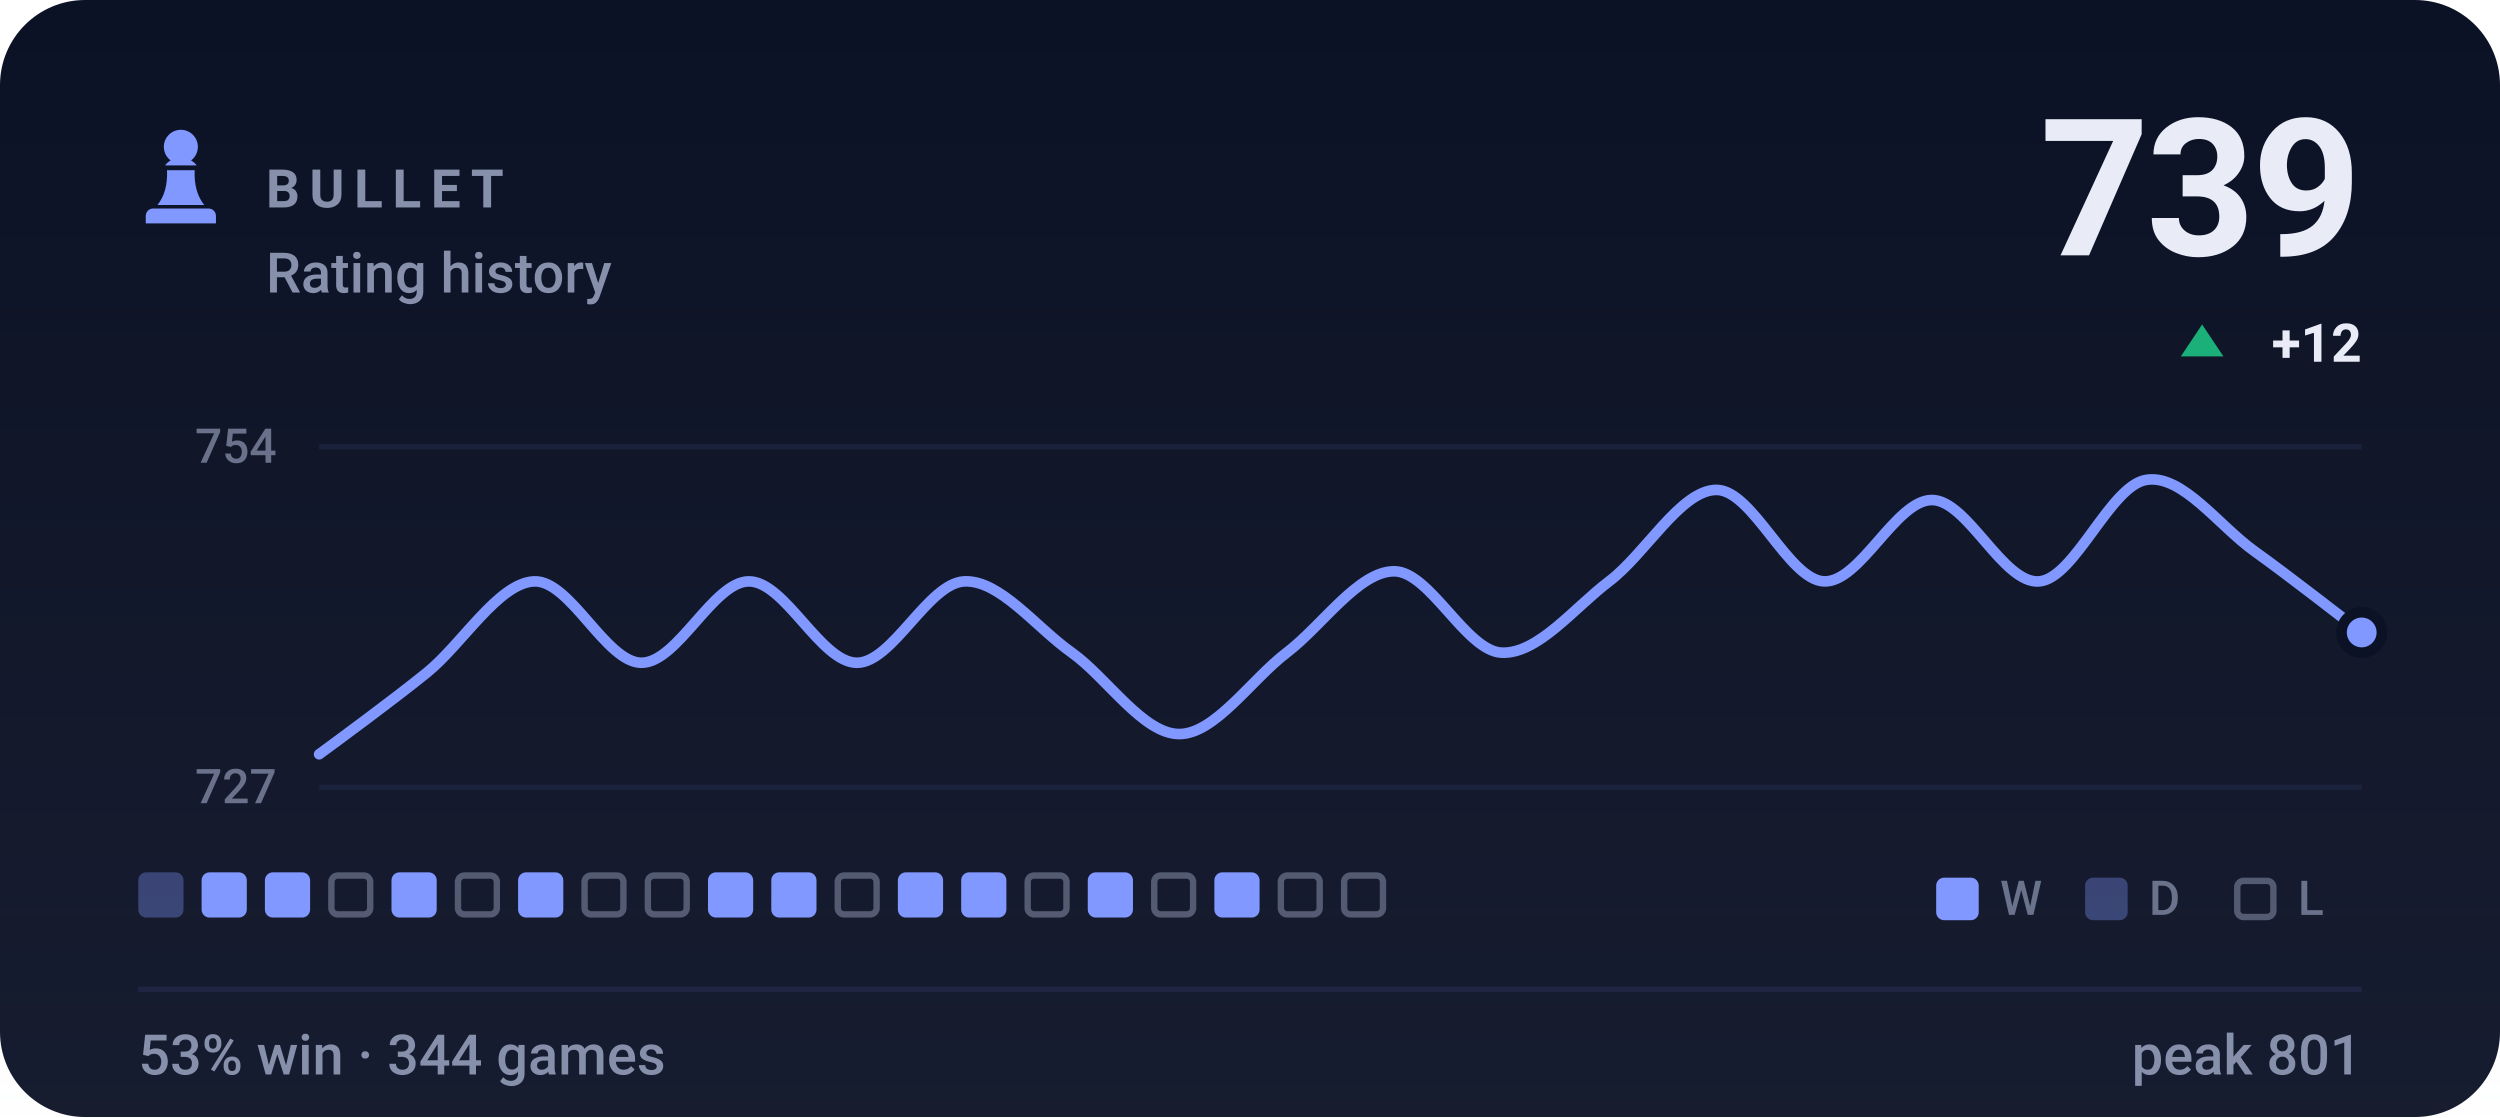
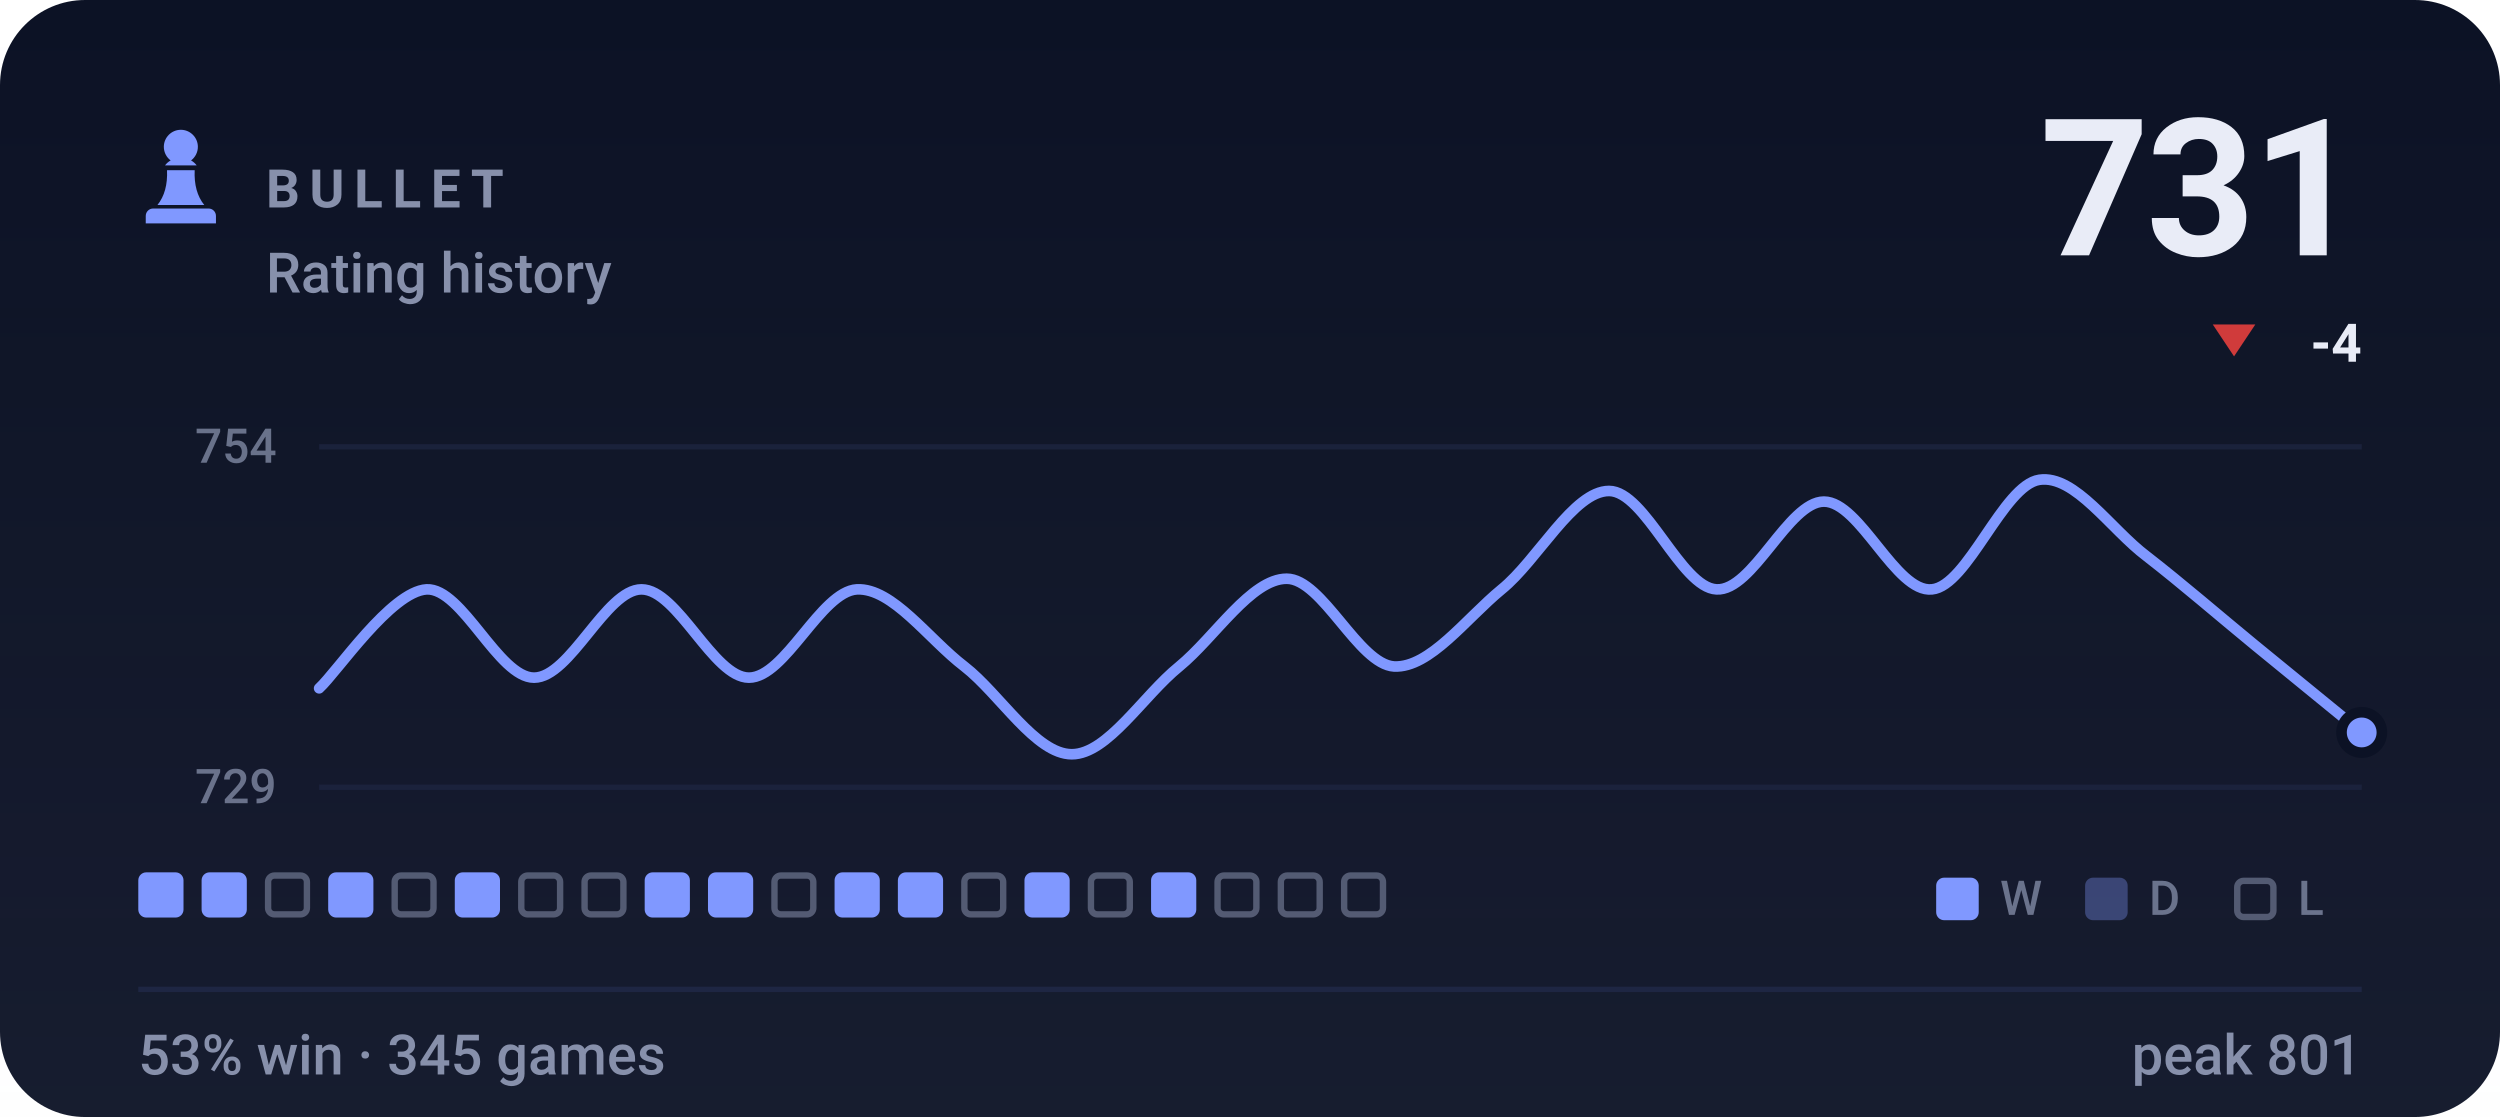
- <svg xmlns="http://www.w3.org/2000/svg" viewBox="0 0 470 210" width="470" height="210" role="img" aria-label="BULLET rating history, currently 739, 53% win rate over 344 games">
+ <svg xmlns="http://www.w3.org/2000/svg" viewBox="0 0 470 210" width="470" height="210" role="img" aria-label="BULLET rating history, currently 731, 53% win rate over 345 games">
  <style>svg{font-family:-apple-system,BlinkMacSystemFont,'Segoe UI',Roboto,'Helvetica Neue',Arial,sans-serif}text{fill:#e9ecf7;white-space:pre}.bg{fill:#0c1225}.acc{fill:#8098ff}.win{fill:#1baf7a}.draw{fill:#8b8f96}.loss{fill:#d03b3b}.lbl{font-size:10px;font-weight:600;letter-spacing:.18em;fill:#8790ab}.cap{font-size:10.5px;font-weight:500;fill:#8790ab}.num{font-family:-apple-system,BlinkMacSystemFont,'Segoe UI',Roboto,'Helvetica Neue',Arial,sans-serif;font-weight:700;letter-spacing:-.02em}.tick{font-size:9px;font-weight:500;fill:#8790ab;opacity:.75}.dl{font-size:10px;font-weight:600}.rule{stroke:#1e2643;stroke-width:1;fill:none}.grid{stroke:#1e2643;stroke-width:1;fill:none;opacity:.7}.ln{fill:none;stroke:#8098ff;stroke-width:2;stroke-linecap:round;stroke-linejoin:round}.ring{stroke:#0c1225;stroke-width:2}.hollow{fill:none;stroke-width:1.5}.sq{fill:#e9ecf7;opacity:.035}</style>
  <rect class="bg" width="470" height="210" rx="16" />
  <defs>
    <linearGradient id="gp" x1="0" y1="0" x2="0" y2="1">
      <stop offset="0" stop-color="#e9ecf7" stop-opacity="0" />
      <stop offset="1" stop-color="#e9ecf7" stop-opacity=".05" />
    </linearGradient>
  </defs>
  <rect width="470" height="210" fill="url(#gp)" />
  <g class="acc" transform="translate(24.0,22.8) scale(0.2)">
    <path d="M50 8c-8.8 0-16 7.2-16 16 0 5.2 2.5 9.9 6.4 12.8-2.1 1.2-3.9 2.8-5.3 4.7h29.8c-1.4-1.9-3.2-3.5-5.3-4.7C63.5 33.9 66 29.2 66 24c0-8.8-7.2-16-16-16zM37 46c.6 13.6-2.4 24.5-9 32.7h44c-6.6-8.2-9.6-19.1-9-32.7H37zM24 82h52c3.9 0 7 3.1 7 7v7H17v-7c0-3.9 3.1-7 7-7z" />
  </g>
  <text class="lbl" x="50" y="39">BULLET</text>
  <text class="cap" x="50" y="55">Rating history</text>
-   <text class="num" x="444" y="48" text-anchor="end" style="font-size:36px">739</text>
-   <path fill="#1baf7a" d="M414 61L418 67H410Z" />
-   <text class="dl" x="444" y="68" text-anchor="end" fill="#1baf7a">+12</text>
+   <text class="num" x="444" y="48" text-anchor="end" style="font-size:36px">731</text>
+   <path fill="#d03b3b" d="M420 67L424 61H416Z" />
+   <text class="dl" x="444" y="68" text-anchor="end" fill="#d03b3b">-4</text>
  <line class="grid" x1="60" y1="84" x2="444" y2="84" />
  <line class="grid" x1="60" y1="148" x2="444" y2="148" />
  <text class="tick" x="52" y="87" text-anchor="end">754</text>
-   <text class="tick" x="52" y="151" text-anchor="end">727</text>
-   <path class="ln" d="M60.0 141.8C63.4 139.3 73.5 131.9 80.2 126.5C86.9 121.1 93.7 109.6 100.4 109.3C107.2 109.0 113.9 124.6 120.6 124.6C127.4 124.6 134.1 109.3 140.8 109.3C147.6 109.3 154.3 124.6 161.1 124.6C167.8 124.6 174.5 109.6 181.3 109.3C188.0 109.0 194.7 117.9 201.5 122.7C208.2 127.5 214.9 138.0 221.7 138.0C228.4 138.0 235.2 127.8 241.9 122.7C248.6 117.6 255.4 107.4 262.1 107.4C268.8 107.4 275.6 122.4 282.3 122.7C289.1 123.0 295.8 114.4 302.5 109.3C309.3 104.2 316.0 92.1 322.7 92.1C329.5 92.1 336.2 109.0 342.9 109.3C349.7 109.6 356.4 94.0 363.2 94.0C369.9 94.0 376.6 109.9 383.4 109.3C390.1 108.7 396.8 91.1 403.6 90.2C410.3 89.2 417.1 98.8 423.8 103.6C430.5 108.4 440.6 116.3 444.0 118.9" />
-   <circle class="acc ring" cx="444.0" cy="118.9" r="3.8" />
-   <rect x="26.0" y="164" width="8.5" height="8.5" rx="1.5" fill="#8098ff" opacity=".34" />
+   <text class="tick" x="52" y="151" text-anchor="end">729</text>
+   <path class="ln" d="M60.0 129.4C63.4 126.3 73.5 111.2 80.2 110.8C86.9 110.5 93.7 127.4 100.4 127.4C107.2 127.4 113.9 110.8 120.6 110.8C127.4 110.8 134.1 127.4 140.8 127.4C147.6 127.4 154.3 111.2 161.1 110.8C167.8 110.5 174.5 120.1 181.3 125.3C188.0 130.5 194.7 141.8 201.5 141.8C208.2 141.8 214.9 130.8 221.7 125.3C228.4 119.8 235.2 108.8 241.9 108.8C248.6 108.8 255.4 124.9 262.1 125.3C268.8 125.6 275.6 116.3 282.3 110.8C289.1 105.3 295.8 92.3 302.5 92.3C309.3 92.3 316.0 110.5 322.7 110.8C329.5 111.2 336.2 94.3 342.9 94.3C349.7 94.3 356.4 111.5 363.2 110.8C369.9 110.2 376.6 91.2 383.4 90.2C390.1 89.2 396.8 99.5 403.6 104.6C410.3 109.8 417.1 115.7 423.8 121.2C430.5 126.7 440.6 134.9 444.0 137.7" />
+   <circle class="acc ring" cx="444.0" cy="137.7" r="3.8" />
+   <rect x="26.0" y="164" width="8.5" height="8.5" rx="1.5" fill="#8098ff" />
  <rect x="37.9" y="164" width="8.5" height="8.5" rx="1.5" fill="#8098ff" />
-   <rect x="49.8" y="164" width="8.5" height="8.5" rx="1.5" fill="#8098ff" />
-   <rect x="62.3" y="164.6" width="7.3" height="7.3" rx="1.2" fill="none" stroke="#8790ab" stroke-width="1.2" opacity=".55" />
-   <rect x="73.6" y="164" width="8.5" height="8.5" rx="1.5" fill="#8098ff" />
-   <rect x="86.1" y="164.6" width="7.3" height="7.3" rx="1.2" fill="none" stroke="#8790ab" stroke-width="1.2" opacity=".55" />
-   <rect x="97.4" y="164" width="8.5" height="8.5" rx="1.5" fill="#8098ff" />
+   <rect x="50.4" y="164.6" width="7.3" height="7.3" rx="1.2" fill="none" stroke="#8790ab" stroke-width="1.2" opacity=".55" />
+   <rect x="61.7" y="164" width="8.5" height="8.5" rx="1.5" fill="#8098ff" />
+   <rect x="74.2" y="164.6" width="7.3" height="7.3" rx="1.2" fill="none" stroke="#8790ab" stroke-width="1.2" opacity=".55" />
+   <rect x="85.5" y="164" width="8.5" height="8.5" rx="1.5" fill="#8098ff" />
+   <rect x="98.0" y="164.6" width="7.3" height="7.3" rx="1.2" fill="none" stroke="#8790ab" stroke-width="1.2" opacity=".55" />
  <rect x="109.9" y="164.6" width="7.3" height="7.3" rx="1.2" fill="none" stroke="#8790ab" stroke-width="1.2" opacity=".55" />
-   <rect x="121.8" y="164.6" width="7.3" height="7.3" rx="1.2" fill="none" stroke="#8790ab" stroke-width="1.2" opacity=".55" />
+   <rect x="121.2" y="164" width="8.5" height="8.5" rx="1.5" fill="#8098ff" />
  <rect x="133.1" y="164" width="8.5" height="8.5" rx="1.5" fill="#8098ff" />
-   <rect x="145.0" y="164" width="8.5" height="8.5" rx="1.5" fill="#8098ff" />
-   <rect x="157.5" y="164.6" width="7.3" height="7.3" rx="1.2" fill="none" stroke="#8790ab" stroke-width="1.2" opacity=".55" />
+   <rect x="145.6" y="164.6" width="7.3" height="7.3" rx="1.2" fill="none" stroke="#8790ab" stroke-width="1.2" opacity=".55" />
+   <rect x="156.9" y="164" width="8.5" height="8.5" rx="1.5" fill="#8098ff" />
  <rect x="168.8" y="164" width="8.5" height="8.5" rx="1.5" fill="#8098ff" />
-   <rect x="180.7" y="164" width="8.5" height="8.5" rx="1.5" fill="#8098ff" />
-   <rect x="193.2" y="164.6" width="7.3" height="7.3" rx="1.2" fill="none" stroke="#8790ab" stroke-width="1.2" opacity=".55" />
-   <rect x="204.5" y="164" width="8.5" height="8.5" rx="1.5" fill="#8098ff" />
-   <rect x="217.0" y="164.6" width="7.3" height="7.3" rx="1.2" fill="none" stroke="#8790ab" stroke-width="1.2" opacity=".55" />
-   <rect x="228.3" y="164" width="8.5" height="8.5" rx="1.5" fill="#8098ff" />
+   <rect x="181.3" y="164.6" width="7.3" height="7.3" rx="1.2" fill="none" stroke="#8790ab" stroke-width="1.2" opacity=".55" />
+   <rect x="192.6" y="164" width="8.5" height="8.5" rx="1.5" fill="#8098ff" />
+   <rect x="205.1" y="164.6" width="7.3" height="7.3" rx="1.2" fill="none" stroke="#8790ab" stroke-width="1.2" opacity=".55" />
+   <rect x="216.4" y="164" width="8.5" height="8.5" rx="1.5" fill="#8098ff" />
+   <rect x="228.9" y="164.6" width="7.3" height="7.3" rx="1.2" fill="none" stroke="#8790ab" stroke-width="1.2" opacity=".55" />
  <rect x="240.8" y="164.6" width="7.3" height="7.3" rx="1.2" fill="none" stroke="#8790ab" stroke-width="1.2" opacity=".55" />
  <rect x="252.7" y="164.6" width="7.3" height="7.3" rx="1.2" fill="none" stroke="#8790ab" stroke-width="1.2" opacity=".55" />
  <rect x="364" y="165" width="8" height="8" rx="1.5" fill="#8098ff" />
  <text class="tick" x="376" y="172">W</text>
  <rect x="392" y="165" width="8" height="8" rx="1.5" fill="#8098ff" opacity=".34" />
  <text class="tick" x="404" y="172">D</text>
  <rect x="420.6" y="165.6" width="6.8" height="6.8" rx="1.2" fill="none" stroke="#8790ab" stroke-width="1.2" opacity=".55" />
  <text class="tick" x="432" y="172">L</text>
  <line class="rule" x1="26" y1="186" x2="444" y2="186" />
-   <text class="cap" x="26" y="202">53% win · 344 games</text>
+   <text class="cap" x="26" y="202">53% win · 345 games</text>
  <text class="cap" x="444" y="202" text-anchor="end">peak 801</text>
</svg>
